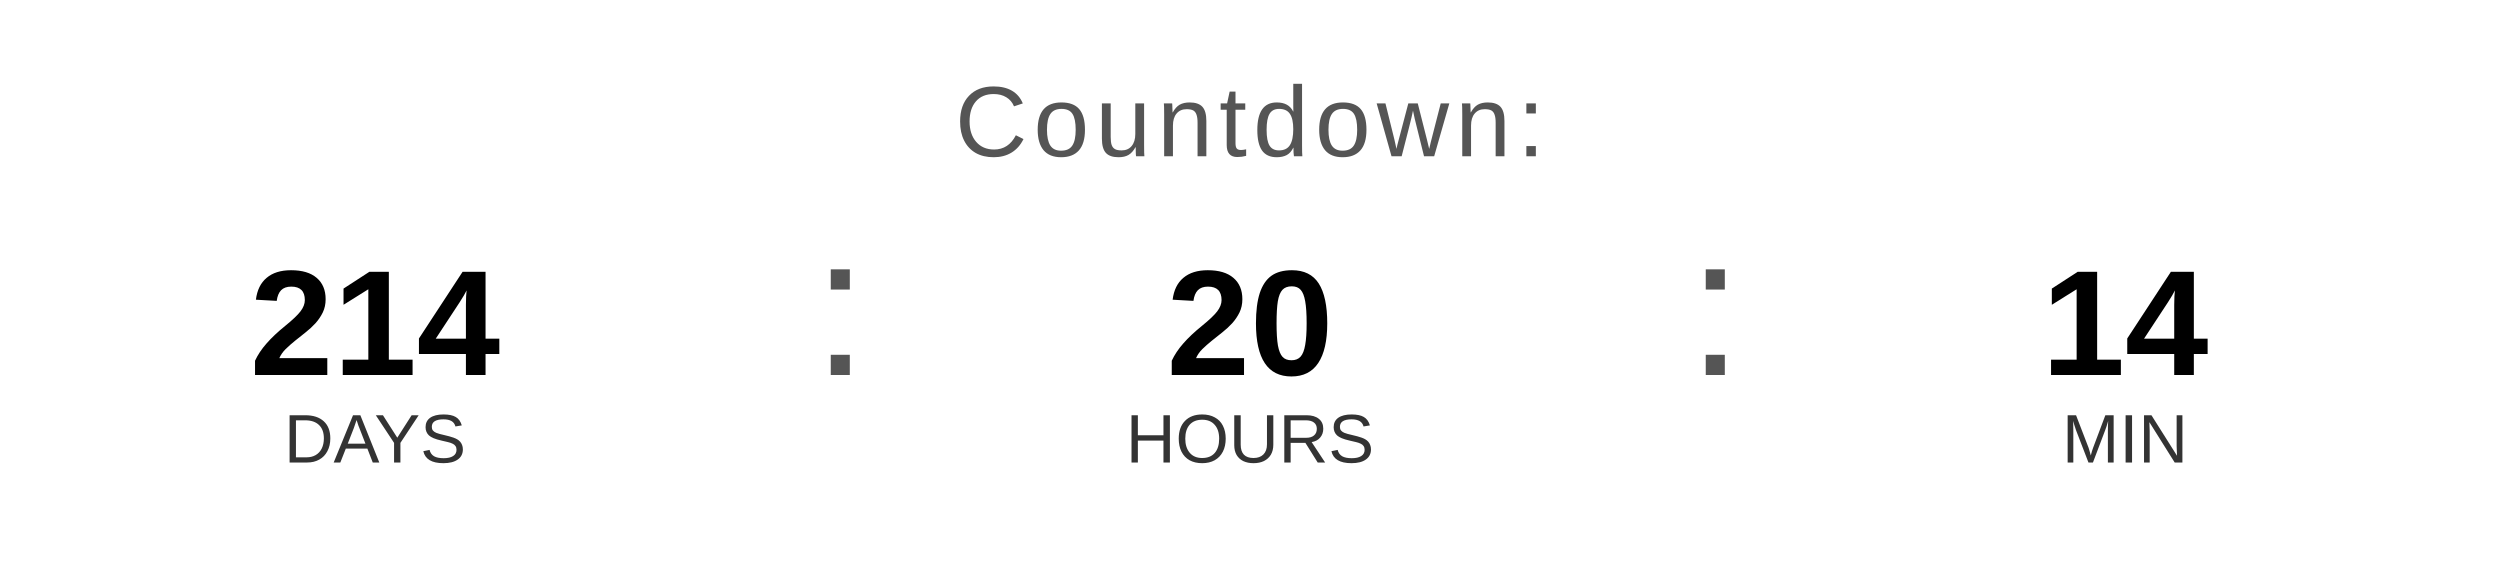
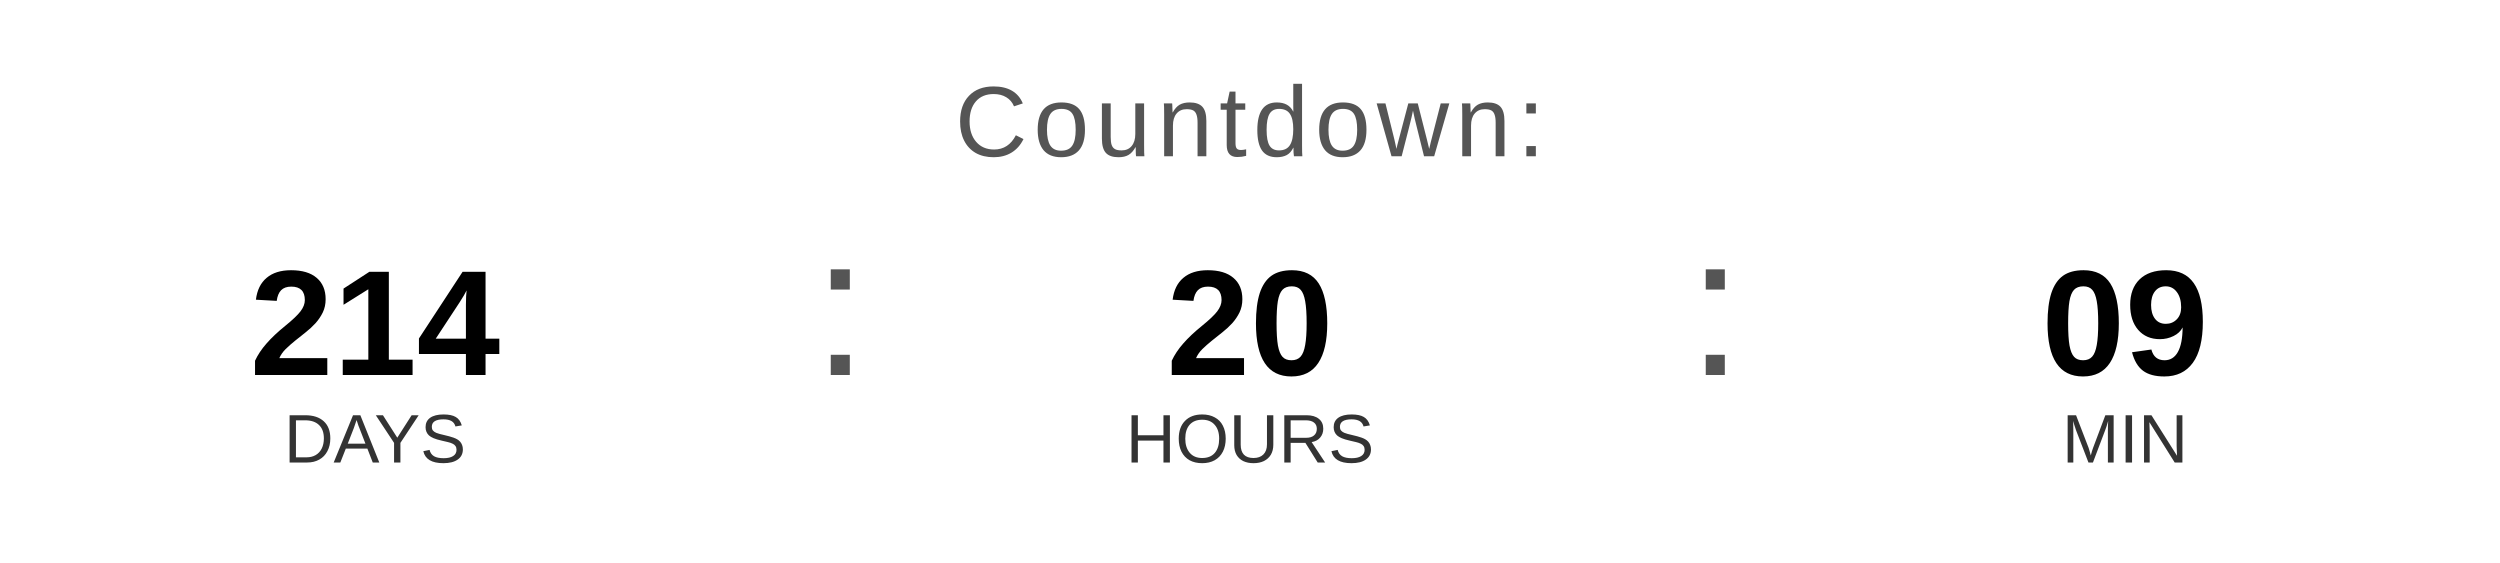
<svg xmlns="http://www.w3.org/2000/svg" width="400" height="90" viewBox="0 0 400 90">
  <text x="200" y="25" font-family="Arial, Helvetica, sans-serif" font-size="16" fill="#555555" text-anchor="middle" letter-spacing="1">
    Countdown:
  </text>
  <text x="60" y="60" font-family="Arial, Helvetica, sans-serif" font-size="24" font-weight="bold" fill="#000000" text-anchor="middle">214</text>
  <text x="60" y="74" font-family="Arial, Helvetica, sans-serif" font-size="11" fill="#333333" text-anchor="middle">DAYS</text>
  <text x="130" y="60" font-family="Arial, sans-serif" font-size="32" fill="#555555">:</text>
  <text x="200" y="60" font-family="Arial, Helvetica, sans-serif" font-size="24" font-weight="bold" fill="#000000" text-anchor="middle">20</text>
  <text x="200" y="74" font-family="Arial, Helvetica, sans-serif" font-size="11" fill="#333333" text-anchor="middle">HOURS</text>
  <text x="270" y="60" font-family="Arial, sans-serif" font-size="32" fill="#555555">:</text>
-   <text x="340" y="60" font-family="Arial, Helvetica, sans-serif" font-size="24" font-weight="bold" fill="#000000" text-anchor="middle">14</text>
+   <text x="340" y="60" font-family="Arial, Helvetica, sans-serif" font-size="24" font-weight="bold" fill="#000000" text-anchor="middle">09</text>
  <text x="340" y="74" font-family="Arial, Helvetica, sans-serif" font-size="11" fill="#333333" text-anchor="middle">MIN</text>
</svg>
